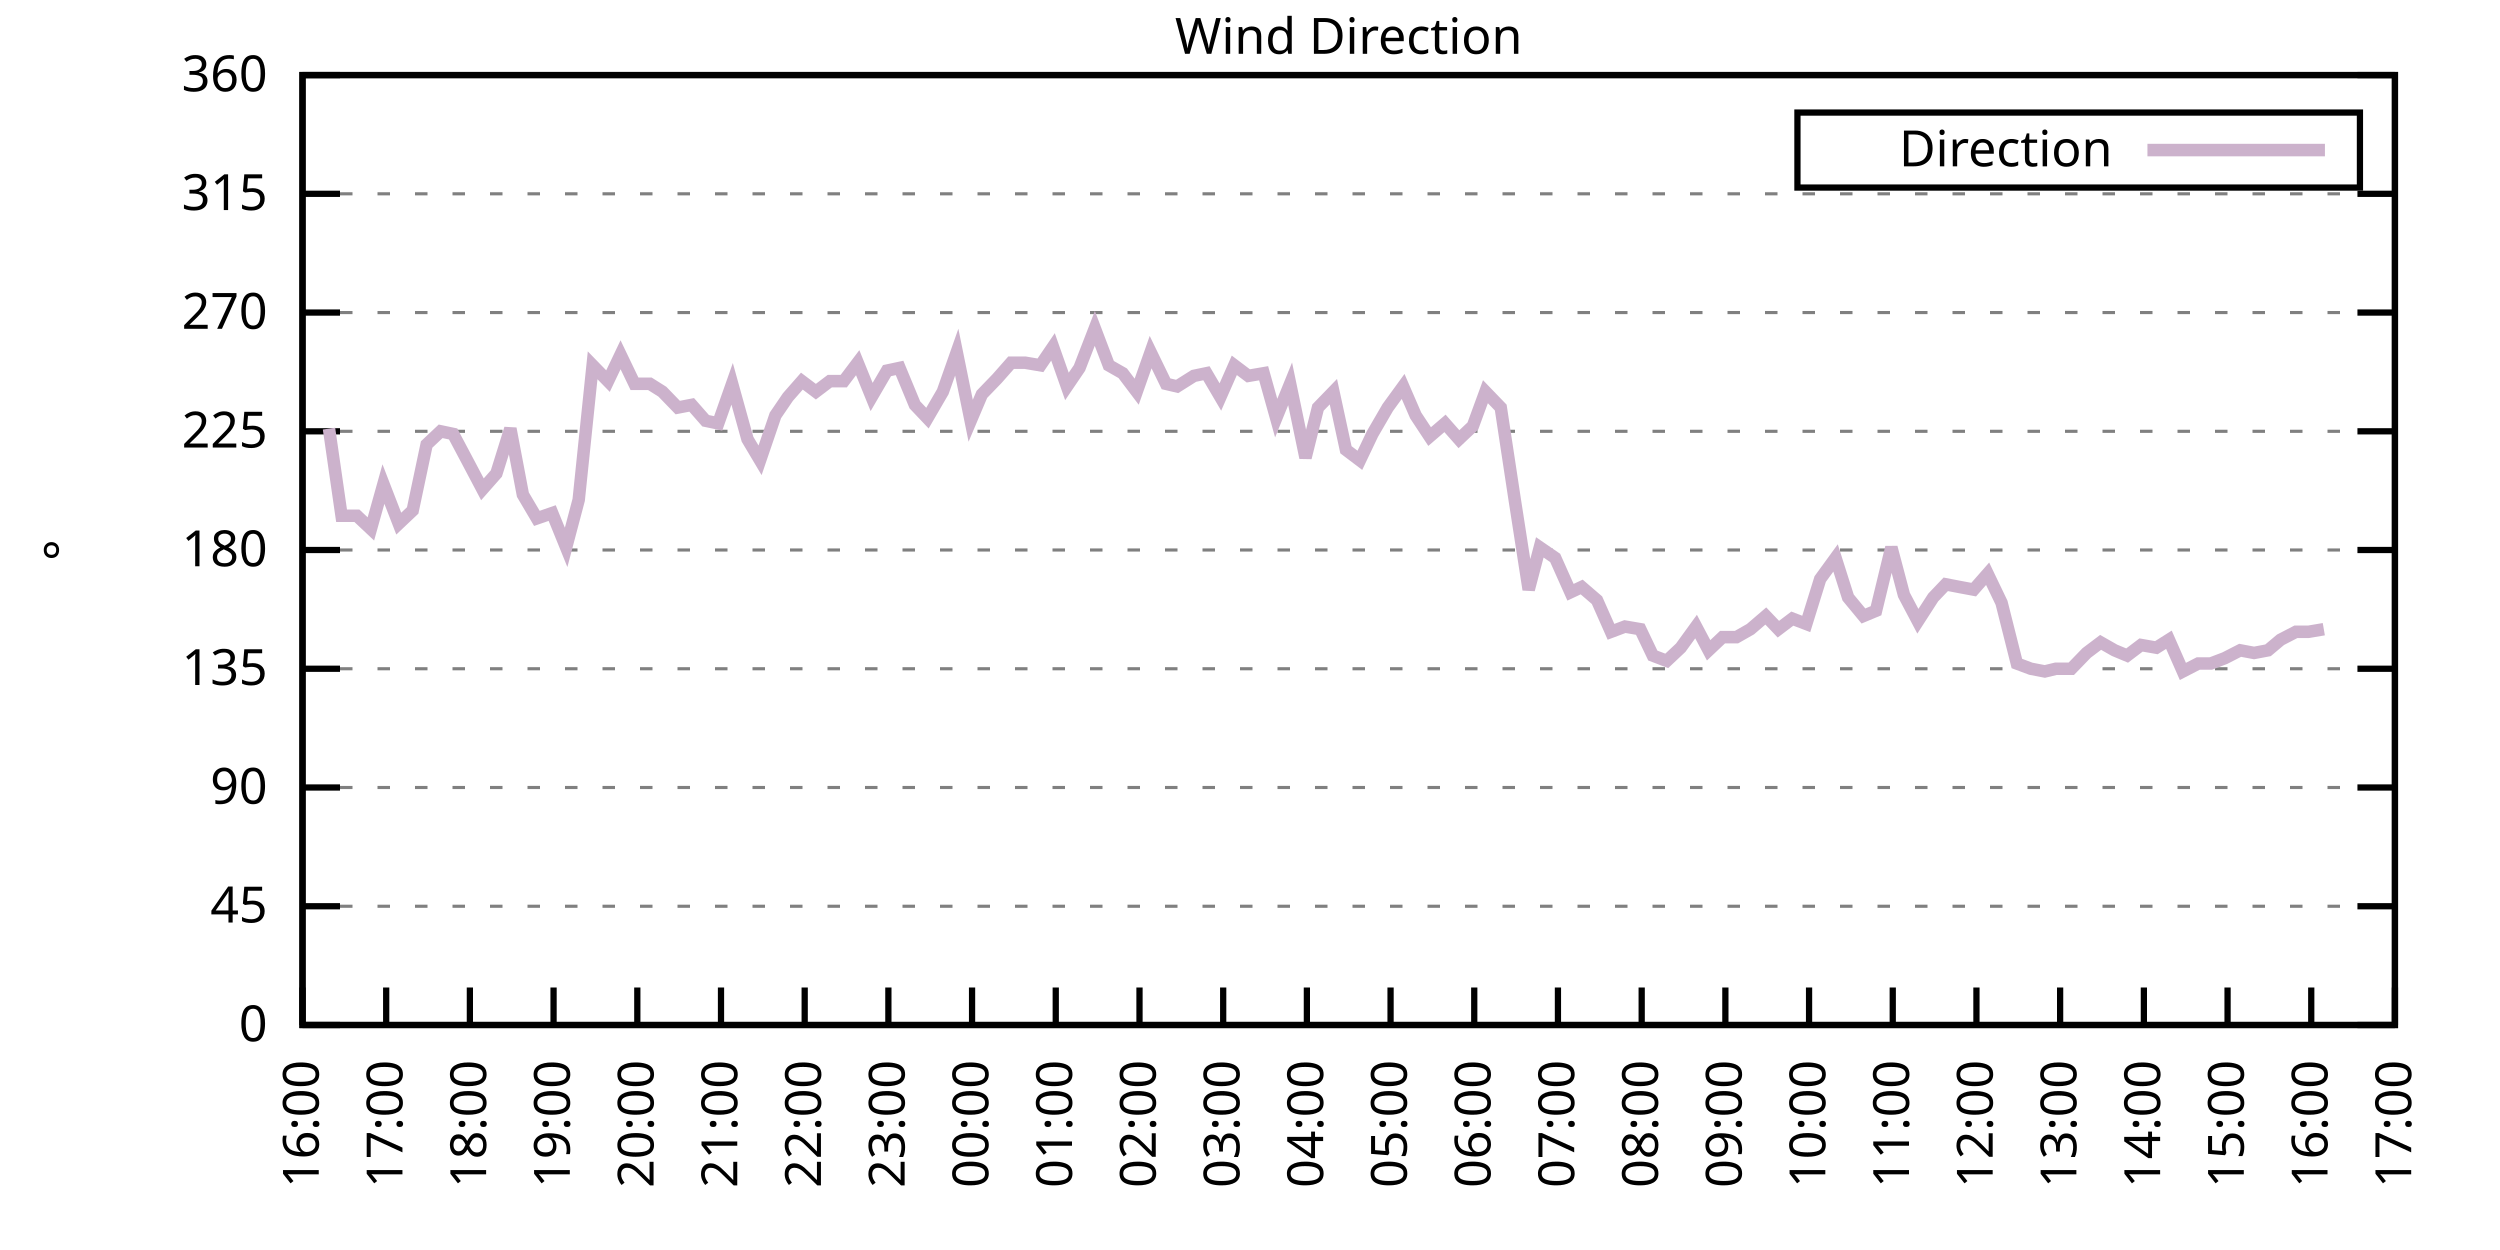
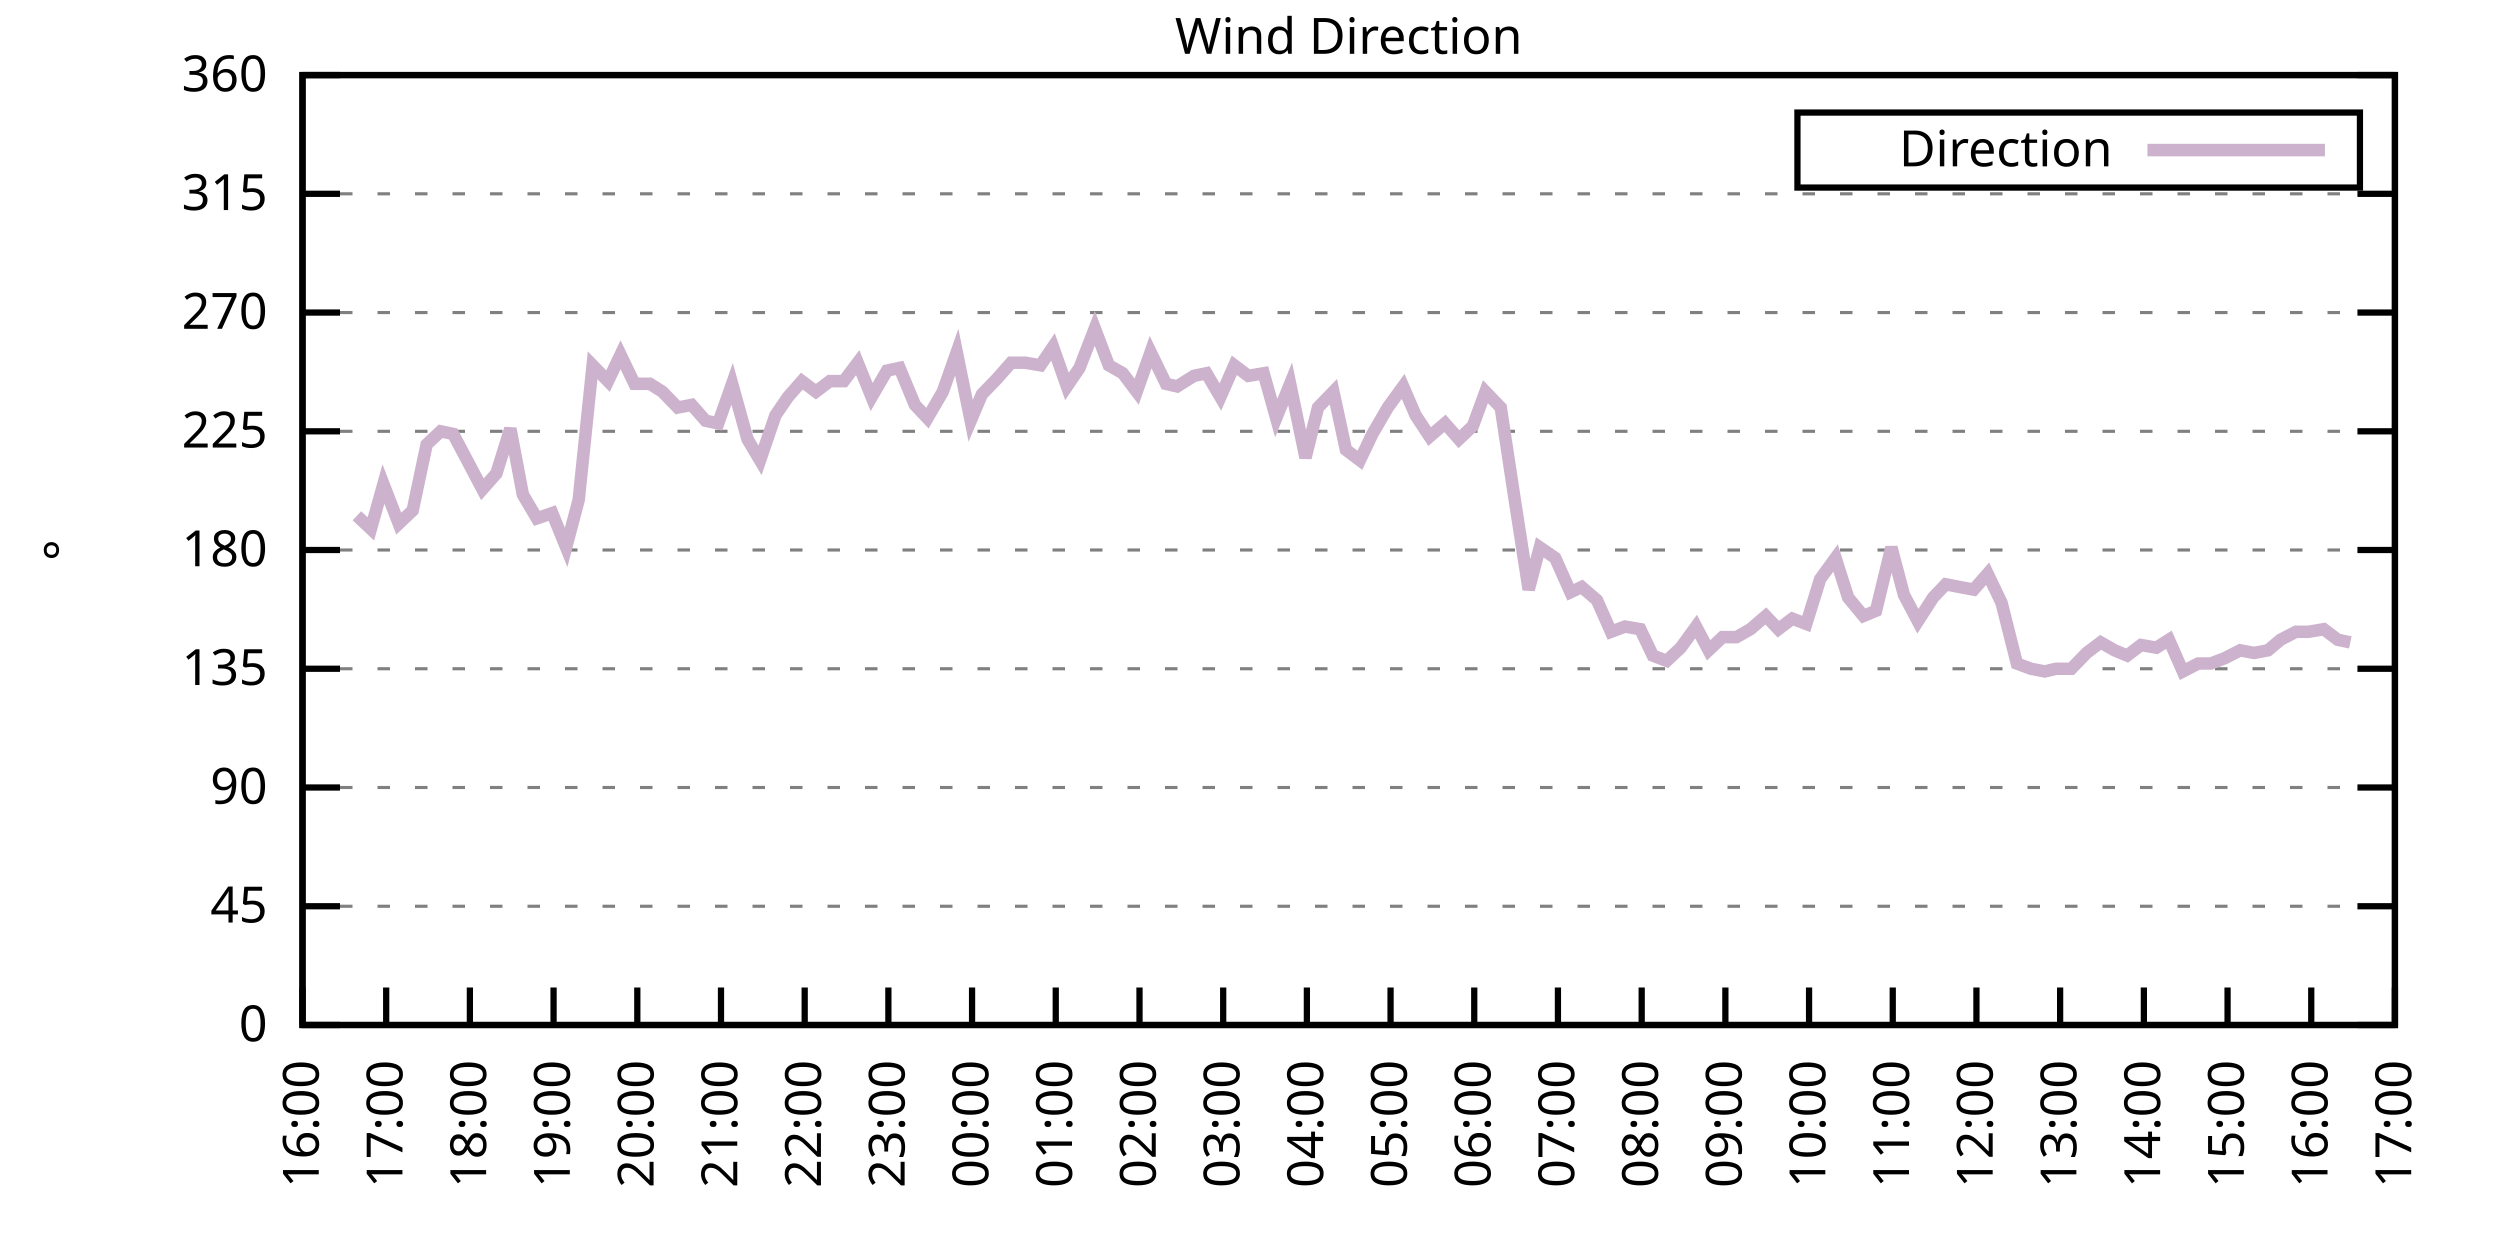
<svg xmlns="http://www.w3.org/2000/svg" xmlns:xlink="http://www.w3.org/1999/xlink" width="400" height="200" viewBox="0 0 400 200">
  <g id="gnuplot_canvas">
    <rect x="0" y="0" width="400" height="200" fill="none" />
    <defs>
      <circle id="gpDot" r="0.5" stroke-width="0.5" stroke="currentColor" />
      <path id="gpPt0" stroke-width="0.333" stroke="currentColor" d="M-1,0 h2 M0,-1 v2" />
      <path id="gpPt1" stroke-width="0.333" stroke="currentColor" d="M-1,-1 L1,1 M1,-1 L-1,1" />
      <path id="gpPt2" stroke-width="0.333" stroke="currentColor" d="M-1,0 L1,0 M0,-1 L0,1 M-1,-1 L1,1 M-1,1 L1,-1" />
      <rect id="gpPt3" stroke-width="0.333" stroke="currentColor" x="-1" y="-1" width="2" height="2" />
      <rect id="gpPt4" stroke-width="0.333" stroke="currentColor" fill="currentColor" x="-1" y="-1" width="2" height="2" />
      <circle id="gpPt5" stroke-width="0.333" stroke="currentColor" cx="0" cy="0" r="1" />
      <use xlink:href="#gpPt5" id="gpPt6" fill="currentColor" stroke="none" />
      <path id="gpPt7" stroke-width="0.333" stroke="currentColor" d="M0,-1.33 L-1.33,0.67 L1.33,0.67 z" />
      <use xlink:href="#gpPt7" id="gpPt8" fill="currentColor" stroke="none" />
      <use xlink:href="#gpPt7" id="gpPt9" stroke="currentColor" transform="rotate(180)" />
      <use xlink:href="#gpPt9" id="gpPt10" fill="currentColor" stroke="none" />
      <use xlink:href="#gpPt3" id="gpPt11" stroke="currentColor" transform="rotate(45)" />
      <use xlink:href="#gpPt11" id="gpPt12" fill="currentColor" stroke="none" />
      <path id="gpPt13" stroke-width="0.333" stroke="currentColor" d="M0,1.330 L1.265,0.411 L0.782,-1.067 L-0.782,-1.076 L-1.265,0.411 z" />
      <use xlink:href="#gpPt13" id="gpPt14" fill="currentColor" stroke="none" />
      <filter id="textbox" filterUnits="objectBoundingBox" x="0" y="0" height="1" width="1">
        <feFlood flood-color="white" flood-opacity="1" result="bgnd" />
        <feComposite in="SourceGraphic" in2="bgnd" operator="atop" />
      </filter>
      <filter id="greybox" filterUnits="objectBoundingBox" x="0" y="0" height="1" width="1">
        <feFlood flood-color="lightgrey" flood-opacity="1" result="grey" />
        <feComposite in="SourceGraphic" in2="grey" operator="atop" />
      </filter>
    </defs>
    <g fill="none" color="white" stroke="currentColor" stroke-width="1.00" stroke-linecap="butt" stroke-linejoin="miter">
</g>
    <g fill="none" color="black" stroke="currentColor" stroke-width="1.00" stroke-linecap="butt" stroke-linejoin="miter">
      <g stroke="none" shape-rendering="crispEdges">
        <polygon fill="rgb(255, 255, 255)" points="48.40,164.00 383.18,164.00 383.18,12.02 48.40,12.02 " />
      </g>
    </g>
    <g fill="none" color="black" stroke="currentColor" stroke-width="1.00" stroke-linecap="butt" stroke-linejoin="miter">
</g>
    <g fill="none" color="black" stroke="black" stroke-width="0.50" stroke-linecap="butt" stroke-linejoin="miter">
</g>
    <g fill="none" color="gray" stroke="currentColor" stroke-width="0.50" stroke-linecap="butt" stroke-linejoin="miter">
      <path stroke="gray" stroke-dasharray="2,4" class="gridline" d="M48.40,164.00 L383.19,164.00  " />
    </g>
    <g fill="none" color="gray" stroke="gray" stroke-width="1.00" stroke-linecap="butt" stroke-linejoin="miter">
</g>
    <g fill="none" color="black" stroke="currentColor" stroke-width="1.00" stroke-linecap="butt" stroke-linejoin="miter">
      <path stroke="black" d="M48.40,164.00 L54.40,164.00 M383.19,164.00 L377.19,164.00  " />
      <g transform="translate(42.80,166.60)" stroke="none" fill="black" font-family="Sans" font-size="8.00" text-anchor="end">
        <text>
          <tspan font-family="Sans"> 0</tspan>
        </text>
      </g>
    </g>
    <g fill="none" color="black" stroke="currentColor" stroke-width="1.00" stroke-linecap="butt" stroke-linejoin="miter">
</g>
    <g fill="none" color="black" stroke="black" stroke-width="0.50" stroke-linecap="butt" stroke-linejoin="miter">
</g>
    <g fill="none" color="gray" stroke="currentColor" stroke-width="0.50" stroke-linecap="butt" stroke-linejoin="miter">
      <path stroke="gray" stroke-dasharray="2,4" class="gridline" d="M48.40,145.00 L383.19,145.00  " />
    </g>
    <g fill="none" color="gray" stroke="gray" stroke-width="1.00" stroke-linecap="butt" stroke-linejoin="miter">
</g>
    <g fill="none" color="black" stroke="currentColor" stroke-width="1.00" stroke-linecap="butt" stroke-linejoin="miter">
      <path stroke="black" d="M48.40,145.00 L54.40,145.00 M383.19,145.00 L377.19,145.00  " />
      <g transform="translate(42.80,147.60)" stroke="none" fill="black" font-family="Sans" font-size="8.00" text-anchor="end">
        <text>
          <tspan font-family="Sans"> 45</tspan>
        </text>
      </g>
    </g>
    <g fill="none" color="black" stroke="currentColor" stroke-width="1.00" stroke-linecap="butt" stroke-linejoin="miter">
</g>
    <g fill="none" color="black" stroke="black" stroke-width="0.50" stroke-linecap="butt" stroke-linejoin="miter">
</g>
    <g fill="none" color="gray" stroke="currentColor" stroke-width="0.50" stroke-linecap="butt" stroke-linejoin="miter">
      <path stroke="gray" stroke-dasharray="2,4" class="gridline" d="M48.40,126.00 L383.19,126.00  " />
    </g>
    <g fill="none" color="gray" stroke="gray" stroke-width="1.00" stroke-linecap="butt" stroke-linejoin="miter">
</g>
    <g fill="none" color="black" stroke="currentColor" stroke-width="1.00" stroke-linecap="butt" stroke-linejoin="miter">
      <path stroke="black" d="M48.40,126.00 L54.40,126.00 M383.19,126.00 L377.19,126.00  " />
      <g transform="translate(42.80,128.60)" stroke="none" fill="black" font-family="Sans" font-size="8.00" text-anchor="end">
        <text>
          <tspan font-family="Sans"> 90</tspan>
        </text>
      </g>
    </g>
    <g fill="none" color="black" stroke="currentColor" stroke-width="1.00" stroke-linecap="butt" stroke-linejoin="miter">
</g>
    <g fill="none" color="black" stroke="black" stroke-width="0.50" stroke-linecap="butt" stroke-linejoin="miter">
</g>
    <g fill="none" color="gray" stroke="currentColor" stroke-width="0.50" stroke-linecap="butt" stroke-linejoin="miter">
      <path stroke="gray" stroke-dasharray="2,4" class="gridline" d="M48.40,107.00 L383.19,107.00  " />
    </g>
    <g fill="none" color="gray" stroke="gray" stroke-width="1.00" stroke-linecap="butt" stroke-linejoin="miter">
</g>
    <g fill="none" color="black" stroke="currentColor" stroke-width="1.00" stroke-linecap="butt" stroke-linejoin="miter">
      <path stroke="black" d="M48.40,107.00 L54.40,107.00 M383.19,107.00 L377.19,107.00  " />
      <g transform="translate(42.80,109.60)" stroke="none" fill="black" font-family="Sans" font-size="8.00" text-anchor="end">
        <text>
          <tspan font-family="Sans"> 135</tspan>
        </text>
      </g>
    </g>
    <g fill="none" color="black" stroke="currentColor" stroke-width="1.00" stroke-linecap="butt" stroke-linejoin="miter">
</g>
    <g fill="none" color="black" stroke="black" stroke-width="0.50" stroke-linecap="butt" stroke-linejoin="miter">
</g>
    <g fill="none" color="gray" stroke="currentColor" stroke-width="0.50" stroke-linecap="butt" stroke-linejoin="miter">
      <path stroke="gray" stroke-dasharray="2,4" class="gridline" d="M48.40,88.00 L383.19,88.00  " />
    </g>
    <g fill="none" color="gray" stroke="gray" stroke-width="1.00" stroke-linecap="butt" stroke-linejoin="miter">
</g>
    <g fill="none" color="black" stroke="currentColor" stroke-width="1.00" stroke-linecap="butt" stroke-linejoin="miter">
      <path stroke="black" d="M48.40,88.00 L54.40,88.00 M383.19,88.00 L377.19,88.00  " />
      <g transform="translate(42.80,90.60)" stroke="none" fill="black" font-family="Sans" font-size="8.00" text-anchor="end">
        <text>
          <tspan font-family="Sans"> 180</tspan>
        </text>
      </g>
    </g>
    <g fill="none" color="black" stroke="currentColor" stroke-width="1.00" stroke-linecap="butt" stroke-linejoin="miter">
</g>
    <g fill="none" color="black" stroke="black" stroke-width="0.50" stroke-linecap="butt" stroke-linejoin="miter">
</g>
    <g fill="none" color="gray" stroke="currentColor" stroke-width="0.50" stroke-linecap="butt" stroke-linejoin="miter">
      <path stroke="gray" stroke-dasharray="2,4" class="gridline" d="M48.40,69.01 L383.19,69.01  " />
    </g>
    <g fill="none" color="gray" stroke="gray" stroke-width="1.00" stroke-linecap="butt" stroke-linejoin="miter">
</g>
    <g fill="none" color="black" stroke="currentColor" stroke-width="1.00" stroke-linecap="butt" stroke-linejoin="miter">
      <path stroke="black" d="M48.40,69.01 L54.40,69.01 M383.19,69.01 L377.19,69.01  " />
      <g transform="translate(42.80,71.61)" stroke="none" fill="black" font-family="Sans" font-size="8.00" text-anchor="end">
        <text>
          <tspan font-family="Sans"> 225</tspan>
        </text>
      </g>
    </g>
    <g fill="none" color="black" stroke="currentColor" stroke-width="1.00" stroke-linecap="butt" stroke-linejoin="miter">
</g>
    <g fill="none" color="black" stroke="black" stroke-width="0.50" stroke-linecap="butt" stroke-linejoin="miter">
</g>
    <g fill="none" color="gray" stroke="currentColor" stroke-width="0.50" stroke-linecap="butt" stroke-linejoin="miter">
      <path stroke="gray" stroke-dasharray="2,4" class="gridline" d="M48.40,50.01 L383.19,50.01  " />
    </g>
    <g fill="none" color="gray" stroke="gray" stroke-width="1.00" stroke-linecap="butt" stroke-linejoin="miter">
</g>
    <g fill="none" color="black" stroke="currentColor" stroke-width="1.00" stroke-linecap="butt" stroke-linejoin="miter">
      <path stroke="black" d="M48.40,50.01 L54.40,50.01 M383.19,50.01 L377.19,50.01  " />
      <g transform="translate(42.80,52.61)" stroke="none" fill="black" font-family="Sans" font-size="8.00" text-anchor="end">
        <text>
          <tspan font-family="Sans"> 270</tspan>
        </text>
      </g>
    </g>
    <g fill="none" color="black" stroke="currentColor" stroke-width="1.00" stroke-linecap="butt" stroke-linejoin="miter">
</g>
    <g fill="none" color="black" stroke="black" stroke-width="0.50" stroke-linecap="butt" stroke-linejoin="miter">
</g>
    <g fill="none" color="gray" stroke="currentColor" stroke-width="0.50" stroke-linecap="butt" stroke-linejoin="miter">
      <path stroke="gray" stroke-dasharray="2,4" class="gridline" d="M48.40,31.01 L383.19,31.01  " />
    </g>
    <g fill="none" color="gray" stroke="gray" stroke-width="1.00" stroke-linecap="butt" stroke-linejoin="miter">
</g>
    <g fill="none" color="black" stroke="currentColor" stroke-width="1.00" stroke-linecap="butt" stroke-linejoin="miter">
      <path stroke="black" d="M48.40,31.01 L54.40,31.01 M383.19,31.01 L377.19,31.01  " />
      <g transform="translate(42.80,33.61)" stroke="none" fill="black" font-family="Sans" font-size="8.00" text-anchor="end">
        <text>
          <tspan font-family="Sans"> 315</tspan>
        </text>
      </g>
    </g>
    <g fill="none" color="black" stroke="currentColor" stroke-width="1.00" stroke-linecap="butt" stroke-linejoin="miter">
</g>
    <g fill="none" color="black" stroke="black" stroke-width="0.50" stroke-linecap="butt" stroke-linejoin="miter">
</g>
    <g fill="none" color="gray" stroke="currentColor" stroke-width="0.50" stroke-linecap="butt" stroke-linejoin="miter">
      <path stroke="gray" stroke-dasharray="2,4" class="gridline" d="M48.40,12.01 L383.19,12.01  " />
    </g>
    <g fill="none" color="gray" stroke="gray" stroke-width="1.00" stroke-linecap="butt" stroke-linejoin="miter">
</g>
    <g fill="none" color="black" stroke="currentColor" stroke-width="1.00" stroke-linecap="butt" stroke-linejoin="miter">
      <path stroke="black" d="M48.40,12.01 L54.40,12.01 M383.19,12.01 L377.19,12.01  " />
      <g transform="translate(42.80,14.61)" stroke="none" fill="black" font-family="Sans" font-size="8.00" text-anchor="end">
        <text>
          <tspan font-family="Sans"> 360</tspan>
        </text>
      </g>
    </g>
    <g fill="none" color="black" stroke="currentColor" stroke-width="1.00" stroke-linecap="butt" stroke-linejoin="miter">
      <path stroke="black" d="M48.40,164.00 L48.40,158.00  " />
      <g transform="translate(51.00,169.60) rotate(270.00)" stroke="none" fill="black" font-family="Sans" font-size="8.00" text-anchor="end">
        <text>
          <tspan font-family="Sans">16:00</tspan>
        </text>
      </g>
    </g>
    <g fill="none" color="black" stroke="currentColor" stroke-width="1.00" stroke-linecap="butt" stroke-linejoin="miter">
      <path stroke="black" d="M61.79,164.00 L61.79,158.00  " />
      <g transform="translate(64.39,169.60) rotate(270.00)" stroke="none" fill="black" font-family="Sans" font-size="8.00" text-anchor="end">
        <text>
          <tspan font-family="Sans">17:00</tspan>
        </text>
      </g>
    </g>
    <g fill="none" color="black" stroke="currentColor" stroke-width="1.00" stroke-linecap="butt" stroke-linejoin="miter">
      <path stroke="black" d="M75.18,164.00 L75.18,158.00  " />
      <g transform="translate(77.78,169.60) rotate(270.00)" stroke="none" fill="black" font-family="Sans" font-size="8.00" text-anchor="end">
        <text>
          <tspan font-family="Sans">18:00</tspan>
        </text>
      </g>
    </g>
    <g fill="none" color="black" stroke="currentColor" stroke-width="1.00" stroke-linecap="butt" stroke-linejoin="miter">
      <path stroke="black" d="M88.57,164.00 L88.57,158.00  " />
      <g transform="translate(91.17,169.60) rotate(270.00)" stroke="none" fill="black" font-family="Sans" font-size="8.00" text-anchor="end">
        <text>
          <tspan font-family="Sans">19:00</tspan>
        </text>
      </g>
    </g>
    <g fill="none" color="black" stroke="currentColor" stroke-width="1.00" stroke-linecap="butt" stroke-linejoin="miter">
      <path stroke="black" d="M101.97,164.00 L101.97,158.00  " />
      <g transform="translate(104.57,169.60) rotate(270.00)" stroke="none" fill="black" font-family="Sans" font-size="8.00" text-anchor="end">
        <text>
          <tspan font-family="Sans">20:00</tspan>
        </text>
      </g>
    </g>
    <g fill="none" color="black" stroke="currentColor" stroke-width="1.00" stroke-linecap="butt" stroke-linejoin="miter">
      <path stroke="black" d="M115.36,164.00 L115.36,158.00  " />
      <g transform="translate(117.96,169.60) rotate(270.00)" stroke="none" fill="black" font-family="Sans" font-size="8.00" text-anchor="end">
        <text>
          <tspan font-family="Sans">21:00</tspan>
        </text>
      </g>
    </g>
    <g fill="none" color="black" stroke="currentColor" stroke-width="1.00" stroke-linecap="butt" stroke-linejoin="miter">
      <path stroke="black" d="M128.75,164.00 L128.75,158.00  " />
      <g transform="translate(131.35,169.60) rotate(270.00)" stroke="none" fill="black" font-family="Sans" font-size="8.00" text-anchor="end">
        <text>
          <tspan font-family="Sans">22:00</tspan>
        </text>
      </g>
    </g>
    <g fill="none" color="black" stroke="currentColor" stroke-width="1.00" stroke-linecap="butt" stroke-linejoin="miter">
      <path stroke="black" d="M142.14,164.00 L142.14,158.00  " />
      <g transform="translate(144.74,169.60) rotate(270.00)" stroke="none" fill="black" font-family="Sans" font-size="8.00" text-anchor="end">
        <text>
          <tspan font-family="Sans">23:00</tspan>
        </text>
      </g>
    </g>
    <g fill="none" color="black" stroke="currentColor" stroke-width="1.00" stroke-linecap="butt" stroke-linejoin="miter">
      <path stroke="black" d="M155.53,164.00 L155.53,158.00  " />
      <g transform="translate(158.13,169.60) rotate(270.00)" stroke="none" fill="black" font-family="Sans" font-size="8.00" text-anchor="end">
        <text>
          <tspan font-family="Sans">00:00</tspan>
        </text>
      </g>
    </g>
    <g fill="none" color="black" stroke="currentColor" stroke-width="1.00" stroke-linecap="butt" stroke-linejoin="miter">
      <path stroke="black" d="M168.92,164.00 L168.92,158.00  " />
      <g transform="translate(171.52,169.60) rotate(270.00)" stroke="none" fill="black" font-family="Sans" font-size="8.00" text-anchor="end">
        <text>
          <tspan font-family="Sans">01:00</tspan>
        </text>
      </g>
    </g>
    <g fill="none" color="black" stroke="currentColor" stroke-width="1.00" stroke-linecap="butt" stroke-linejoin="miter">
      <path stroke="black" d="M182.32,164.00 L182.32,158.00  " />
      <g transform="translate(184.92,169.60) rotate(270.00)" stroke="none" fill="black" font-family="Sans" font-size="8.00" text-anchor="end">
        <text>
          <tspan font-family="Sans">02:00</tspan>
        </text>
      </g>
    </g>
    <g fill="none" color="black" stroke="currentColor" stroke-width="1.00" stroke-linecap="butt" stroke-linejoin="miter">
      <path stroke="black" d="M195.71,164.00 L195.71,158.00  " />
      <g transform="translate(198.31,169.60) rotate(270.00)" stroke="none" fill="black" font-family="Sans" font-size="8.00" text-anchor="end">
        <text>
          <tspan font-family="Sans">03:00</tspan>
        </text>
      </g>
    </g>
    <g fill="none" color="black" stroke="currentColor" stroke-width="1.00" stroke-linecap="butt" stroke-linejoin="miter">
      <path stroke="black" d="M209.10,164.00 L209.10,158.00  " />
      <g transform="translate(211.70,169.60) rotate(270.00)" stroke="none" fill="black" font-family="Sans" font-size="8.00" text-anchor="end">
        <text>
          <tspan font-family="Sans">04:00</tspan>
        </text>
      </g>
    </g>
    <g fill="none" color="black" stroke="currentColor" stroke-width="1.00" stroke-linecap="butt" stroke-linejoin="miter">
      <path stroke="black" d="M222.49,164.00 L222.49,158.00  " />
      <g transform="translate(225.09,169.60) rotate(270.00)" stroke="none" fill="black" font-family="Sans" font-size="8.00" text-anchor="end">
        <text>
          <tspan font-family="Sans">05:00</tspan>
        </text>
      </g>
    </g>
    <g fill="none" color="black" stroke="currentColor" stroke-width="1.00" stroke-linecap="butt" stroke-linejoin="miter">
      <path stroke="black" d="M235.88,164.00 L235.88,158.00  " />
      <g transform="translate(238.48,169.60) rotate(270.00)" stroke="none" fill="black" font-family="Sans" font-size="8.00" text-anchor="end">
        <text>
          <tspan font-family="Sans">06:00</tspan>
        </text>
      </g>
    </g>
    <g fill="none" color="black" stroke="currentColor" stroke-width="1.00" stroke-linecap="butt" stroke-linejoin="miter">
      <path stroke="black" d="M249.27,164.00 L249.27,158.00  " />
      <g transform="translate(251.87,169.60) rotate(270.00)" stroke="none" fill="black" font-family="Sans" font-size="8.00" text-anchor="end">
        <text>
          <tspan font-family="Sans">07:00</tspan>
        </text>
      </g>
    </g>
    <g fill="none" color="black" stroke="currentColor" stroke-width="1.00" stroke-linecap="butt" stroke-linejoin="miter">
      <path stroke="black" d="M262.67,164.00 L262.67,158.00  " />
      <g transform="translate(265.27,169.60) rotate(270.00)" stroke="none" fill="black" font-family="Sans" font-size="8.00" text-anchor="end">
        <text>
          <tspan font-family="Sans">08:00</tspan>
        </text>
      </g>
    </g>
    <g fill="none" color="black" stroke="currentColor" stroke-width="1.00" stroke-linecap="butt" stroke-linejoin="miter">
      <path stroke="black" d="M276.06,164.00 L276.06,158.00  " />
      <g transform="translate(278.66,169.60) rotate(270.00)" stroke="none" fill="black" font-family="Sans" font-size="8.00" text-anchor="end">
        <text>
          <tspan font-family="Sans">09:00</tspan>
        </text>
      </g>
    </g>
    <g fill="none" color="black" stroke="currentColor" stroke-width="1.00" stroke-linecap="butt" stroke-linejoin="miter">
      <path stroke="black" d="M289.45,164.00 L289.45,158.00  " />
      <g transform="translate(292.05,169.60) rotate(270.00)" stroke="none" fill="black" font-family="Sans" font-size="8.00" text-anchor="end">
        <text>
          <tspan font-family="Sans">10:00</tspan>
        </text>
      </g>
    </g>
    <g fill="none" color="black" stroke="currentColor" stroke-width="1.00" stroke-linecap="butt" stroke-linejoin="miter">
      <path stroke="black" d="M302.84,164.00 L302.84,158.00  " />
      <g transform="translate(305.44,169.60) rotate(270.00)" stroke="none" fill="black" font-family="Sans" font-size="8.00" text-anchor="end">
        <text>
          <tspan font-family="Sans">11:00</tspan>
        </text>
      </g>
    </g>
    <g fill="none" color="black" stroke="currentColor" stroke-width="1.00" stroke-linecap="butt" stroke-linejoin="miter">
      <path stroke="black" d="M316.23,164.00 L316.23,158.00  " />
      <g transform="translate(318.83,169.60) rotate(270.00)" stroke="none" fill="black" font-family="Sans" font-size="8.00" text-anchor="end">
        <text>
          <tspan font-family="Sans">12:00</tspan>
        </text>
      </g>
    </g>
    <g fill="none" color="black" stroke="currentColor" stroke-width="1.00" stroke-linecap="butt" stroke-linejoin="miter">
      <path stroke="black" d="M329.62,164.00 L329.62,158.00  " />
      <g transform="translate(332.22,169.60) rotate(270.00)" stroke="none" fill="black" font-family="Sans" font-size="8.00" text-anchor="end">
        <text>
          <tspan font-family="Sans">13:00</tspan>
        </text>
      </g>
    </g>
    <g fill="none" color="black" stroke="currentColor" stroke-width="1.00" stroke-linecap="butt" stroke-linejoin="miter">
      <path stroke="black" d="M343.02,164.00 L343.02,158.00  " />
      <g transform="translate(345.62,169.60) rotate(270.00)" stroke="none" fill="black" font-family="Sans" font-size="8.00" text-anchor="end">
        <text>
          <tspan font-family="Sans">14:00</tspan>
        </text>
      </g>
    </g>
    <g fill="none" color="black" stroke="currentColor" stroke-width="1.00" stroke-linecap="butt" stroke-linejoin="miter">
      <path stroke="black" d="M356.41,164.00 L356.41,158.00  " />
      <g transform="translate(359.01,169.60) rotate(270.00)" stroke="none" fill="black" font-family="Sans" font-size="8.00" text-anchor="end">
        <text>
          <tspan font-family="Sans">15:00</tspan>
        </text>
      </g>
    </g>
    <g fill="none" color="black" stroke="currentColor" stroke-width="1.00" stroke-linecap="butt" stroke-linejoin="miter">
      <path stroke="black" d="M369.80,164.00 L369.80,158.00  " />
      <g transform="translate(372.40,169.60) rotate(270.00)" stroke="none" fill="black" font-family="Sans" font-size="8.00" text-anchor="end">
        <text>
          <tspan font-family="Sans">16:00</tspan>
        </text>
      </g>
    </g>
    <g fill="none" color="black" stroke="currentColor" stroke-width="1.00" stroke-linecap="butt" stroke-linejoin="miter">
      <path stroke="black" d="M383.19,164.00 L383.19,158.00  " />
      <g transform="translate(385.79,169.60) rotate(270.00)" stroke="none" fill="black" font-family="Sans" font-size="8.00" text-anchor="end">
        <text>
          <tspan font-family="Sans">17:00</tspan>
        </text>
      </g>
    </g>
    <g fill="none" color="black" stroke="currentColor" stroke-width="1.00" stroke-linecap="butt" stroke-linejoin="miter">
</g>
    <g fill="none" color="black" stroke="currentColor" stroke-width="1.00" stroke-linecap="butt" stroke-linejoin="miter">
      <path stroke="black" d="M48.40,12.01 L48.40,164.00 L383.19,164.00 L383.19,12.01 L48.40,12.01 Z  " />
    </g>
    <g fill="none" color="black" stroke="currentColor" stroke-width="1.00" stroke-linecap="butt" stroke-linejoin="miter">
</g>
    <g fill="none" color="black" stroke="currentColor" stroke-width="1.00" stroke-linecap="butt" stroke-linejoin="miter">
      <path stroke="black" d="M287.59,30.01 L287.59,18.01 L377.59,18.01 L377.59,30.01 L287.59,30.01 Z  " />
    </g>
    <g id="Wind_direction_plot_1">
      <g fill="none" color="white" stroke="black" stroke-width="2.00" stroke-linecap="butt" stroke-linejoin="miter">
</g>
      <g fill="none" color="black" stroke="currentColor" stroke-width="2.00" stroke-linecap="butt" stroke-linejoin="miter">
        <g transform="translate(337.99,26.61)" stroke="none" fill="black" font-family="Sans" font-size="8.00" text-anchor="end">
          <text>
            <tspan font-family="Sans">Direction</tspan>
          </text>
        </g>
      </g>
      <g fill="none" color="black" stroke="currentColor" stroke-width="2.00" stroke-linecap="butt" stroke-linejoin="miter">
-         <path stroke="rgb(204, 178, 204)" d="M343.59,24.01 L371.99,24.01 M52.64,68.58 L54.65,82.52 L57.10,82.52 L59.34,84.63 L61.35,77.45 L63.80,83.78   L66.03,81.67 L68.26,71.12 L70.50,69.01 L72.50,69.43 L74.74,73.65 L77.19,78.29 L79.42,75.76 L81.66,68.58   L83.66,79.14 L85.90,82.94 L88.35,82.09 L90.58,87.58 L92.59,79.98 L94.82,58.45 L97.28,60.98 L99.29,56.76   L101.52,61.41 L103.98,61.41 L105.98,62.67 L108.44,65.21 L110.67,64.78 L112.90,67.32 L114.91,67.74 L117.14,61.41   L119.60,70.27 L121.61,73.65 L124.06,66.47 L126.07,63.52 L128.30,60.98 L130.54,62.67 L132.77,60.98 L135.00,60.98   L137.23,58.03 L139.46,63.52 L141.92,59.30 L143.93,58.87 L146.38,64.78 L148.39,66.90 L150.85,62.67 L153.08,56.34   L155.31,67.32 L157.10,63.10 L159.55,60.56 L161.78,58.03 L164.01,58.03 L166.47,58.45 L168.48,55.50 L170.71,61.83   L172.72,58.87 L175.17,52.54 L177.41,58.45 L179.64,59.72 L181.87,62.67 L184.10,56.34 L186.56,61.41 L188.34,61.83   L191.02,60.14 L193.03,59.72 L195.26,63.52 L197.49,58.45 L199.73,60.14 L202.18,59.72 L204.19,66.90 L206.42,61.41   L208.88,73.23 L210.88,65.21 L213.34,62.67 L215.35,71.96 L217.58,73.65 L219.59,69.43 L222.04,65.21 L224.50,61.83   L226.51,66.47 L228.74,69.85 L231.20,67.74 L233.43,70.27 L235.66,68.16 L237.67,62.67 L240.12,65.21 L242.36,79.98   L244.59,94.34 L246.37,87.58 L248.83,89.27 L251.28,94.76 L253.07,93.92 L255.52,96.03 L257.76,101.09 L259.99,100.25   L262.44,100.67 L264.45,104.89 L266.68,105.74 L268.92,103.63 L271.37,100.25 L273.38,104.05 L275.61,101.94 L277.84,101.94   L280.07,100.67 L282.53,98.56 L284.54,100.67 L286.77,98.98 L289.00,99.83 L291.23,92.65 L293.69,89.27 L295.70,95.60   L298.15,98.56 L300.16,97.72 L302.62,87.58 L304.63,95.18 L306.86,99.40 L309.31,95.60 L311.32,93.49 L313.55,93.92   L315.79,94.34 L318.02,91.80 L320.25,96.45 L322.70,106.16 L324.94,107.00 L327.17,107.43 L328.95,107.00 L331.41,107.00   L333.86,104.47 L336.10,102.78 L338.33,104.05 L340.34,104.89 L342.57,103.20 L345.02,103.63 L347.03,102.36 L349.26,107.43   L351.72,106.16 L353.73,106.16 L355.96,105.31 L358.42,104.05 L360.65,104.47 L362.88,104.05 L364.89,102.36 L367.34,101.09   L369.35,101.09 L371.81,100.67  " />
+         <path stroke="rgb(204, 178, 204)" d="M343.59,24.01 L371.99,24.01 M57.10,82.52 L59.34,84.63 L61.35,77.45 L63.80,83.78 L66.03,81.67 L68.26,71.12   L70.50,69.01 L72.50,69.43 L74.74,73.65 L77.19,78.29 L79.42,75.76 L81.66,68.58 L83.66,79.14 L85.90,82.94   L88.35,82.09 L90.58,87.58 L92.59,79.98 L94.82,58.45 L97.28,60.98 L99.29,56.76 L101.52,61.41 L103.98,61.41   L105.98,62.67 L108.44,65.21 L110.67,64.78 L112.90,67.32 L114.91,67.74 L117.14,61.41 L119.60,70.27 L121.61,73.65   L124.06,66.47 L126.07,63.52 L128.30,60.98 L130.54,62.67 L132.77,60.98 L135.00,60.98 L137.23,58.03 L139.46,63.52   L141.92,59.30 L143.93,58.87 L146.38,64.78 L148.39,66.90 L150.85,62.67 L153.08,56.34 L155.31,67.32 L157.10,63.10   L159.55,60.56 L161.78,58.03 L164.01,58.03 L166.47,58.45 L168.48,55.50 L170.71,61.83 L172.72,58.87 L175.17,52.54   L177.41,58.45 L179.64,59.72 L181.87,62.67 L184.10,56.34 L186.56,61.41 L188.34,61.83 L191.02,60.14 L193.03,59.72   L195.26,63.52 L197.49,58.45 L199.73,60.14 L202.18,59.72 L204.19,66.90 L206.42,61.41 L208.88,73.23 L210.88,65.21   L213.34,62.67 L215.35,71.96 L217.58,73.65 L219.59,69.43 L222.04,65.21 L224.50,61.83 L226.51,66.47 L228.74,69.85   L231.20,67.74 L233.43,70.27 L235.66,68.16 L237.67,62.67 L240.12,65.21 L242.36,79.98 L244.59,94.34 L246.37,87.58   L248.83,89.27 L251.28,94.76 L253.07,93.92 L255.52,96.03 L257.76,101.09 L259.99,100.25 L262.44,100.67 L264.45,104.89   L266.68,105.74 L268.92,103.63 L271.37,100.25 L273.38,104.05 L275.61,101.94 L277.84,101.94 L280.07,100.67 L282.53,98.56   L284.54,100.67 L286.77,98.98 L289.00,99.83 L291.23,92.65 L293.69,89.27 L295.70,95.60 L298.15,98.56 L300.16,97.72   L302.62,87.58 L304.63,95.18 L306.86,99.40 L309.31,95.60 L311.32,93.49 L313.55,93.92 L315.79,94.34 L318.02,91.80   L320.25,96.45 L322.70,106.16 L324.94,107.00 L327.17,107.43 L328.95,107.00 L331.41,107.00 L333.86,104.47 L336.10,102.78   L338.33,104.05 L340.34,104.89 L342.57,103.20 L345.02,103.63 L347.03,102.36 L349.26,107.43 L351.72,106.16 L353.73,106.16   L355.96,105.31 L358.42,104.05 L360.65,104.47 L362.88,104.05 L364.89,102.36 L367.34,101.09 L369.35,101.09 L371.81,100.67   L374.04,102.36 L376.05,102.78  " />
      </g>
    </g>
    <g fill="none" color="black" stroke="currentColor" stroke-width="2.00" stroke-linecap="butt" stroke-linejoin="miter">
</g>
    <g fill="none" color="black" stroke="black" stroke-width="1.00" stroke-linecap="butt" stroke-linejoin="miter">
</g>
    <g fill="none" color="black" stroke="currentColor" stroke-width="1.00" stroke-linecap="butt" stroke-linejoin="miter">
      <path stroke="black" d="M48.40,12.01 L48.40,164.00 L383.19,164.00 L383.19,12.01 L48.40,12.01 Z  " />
      <g transform="translate(12.80,88.01) rotate(270.00)" stroke="none" fill="black" font-family="Sans" font-size="8.00" text-anchor="middle">
        <text>
          <tspan font-family="Sans">°</tspan>
        </text>
      </g>
    </g>
    <g fill="none" color="black" stroke="currentColor" stroke-width="1.00" stroke-linecap="butt" stroke-linejoin="miter">
</g>
    <g fill="none" color="black" stroke="currentColor" stroke-width="1.00" stroke-linecap="butt" stroke-linejoin="miter">
      <g transform="translate(215.79,8.61)" stroke="none" fill="black" font-family="Sans" font-size="8.00" text-anchor="middle">
        <text>
          <tspan font-family="Sans">Wind Direction</tspan>
        </text>
      </g>
    </g>
    <g fill="none" color="black" stroke="currentColor" stroke-width="1.00" stroke-linecap="butt" stroke-linejoin="miter">
</g>
  </g>
</svg>
